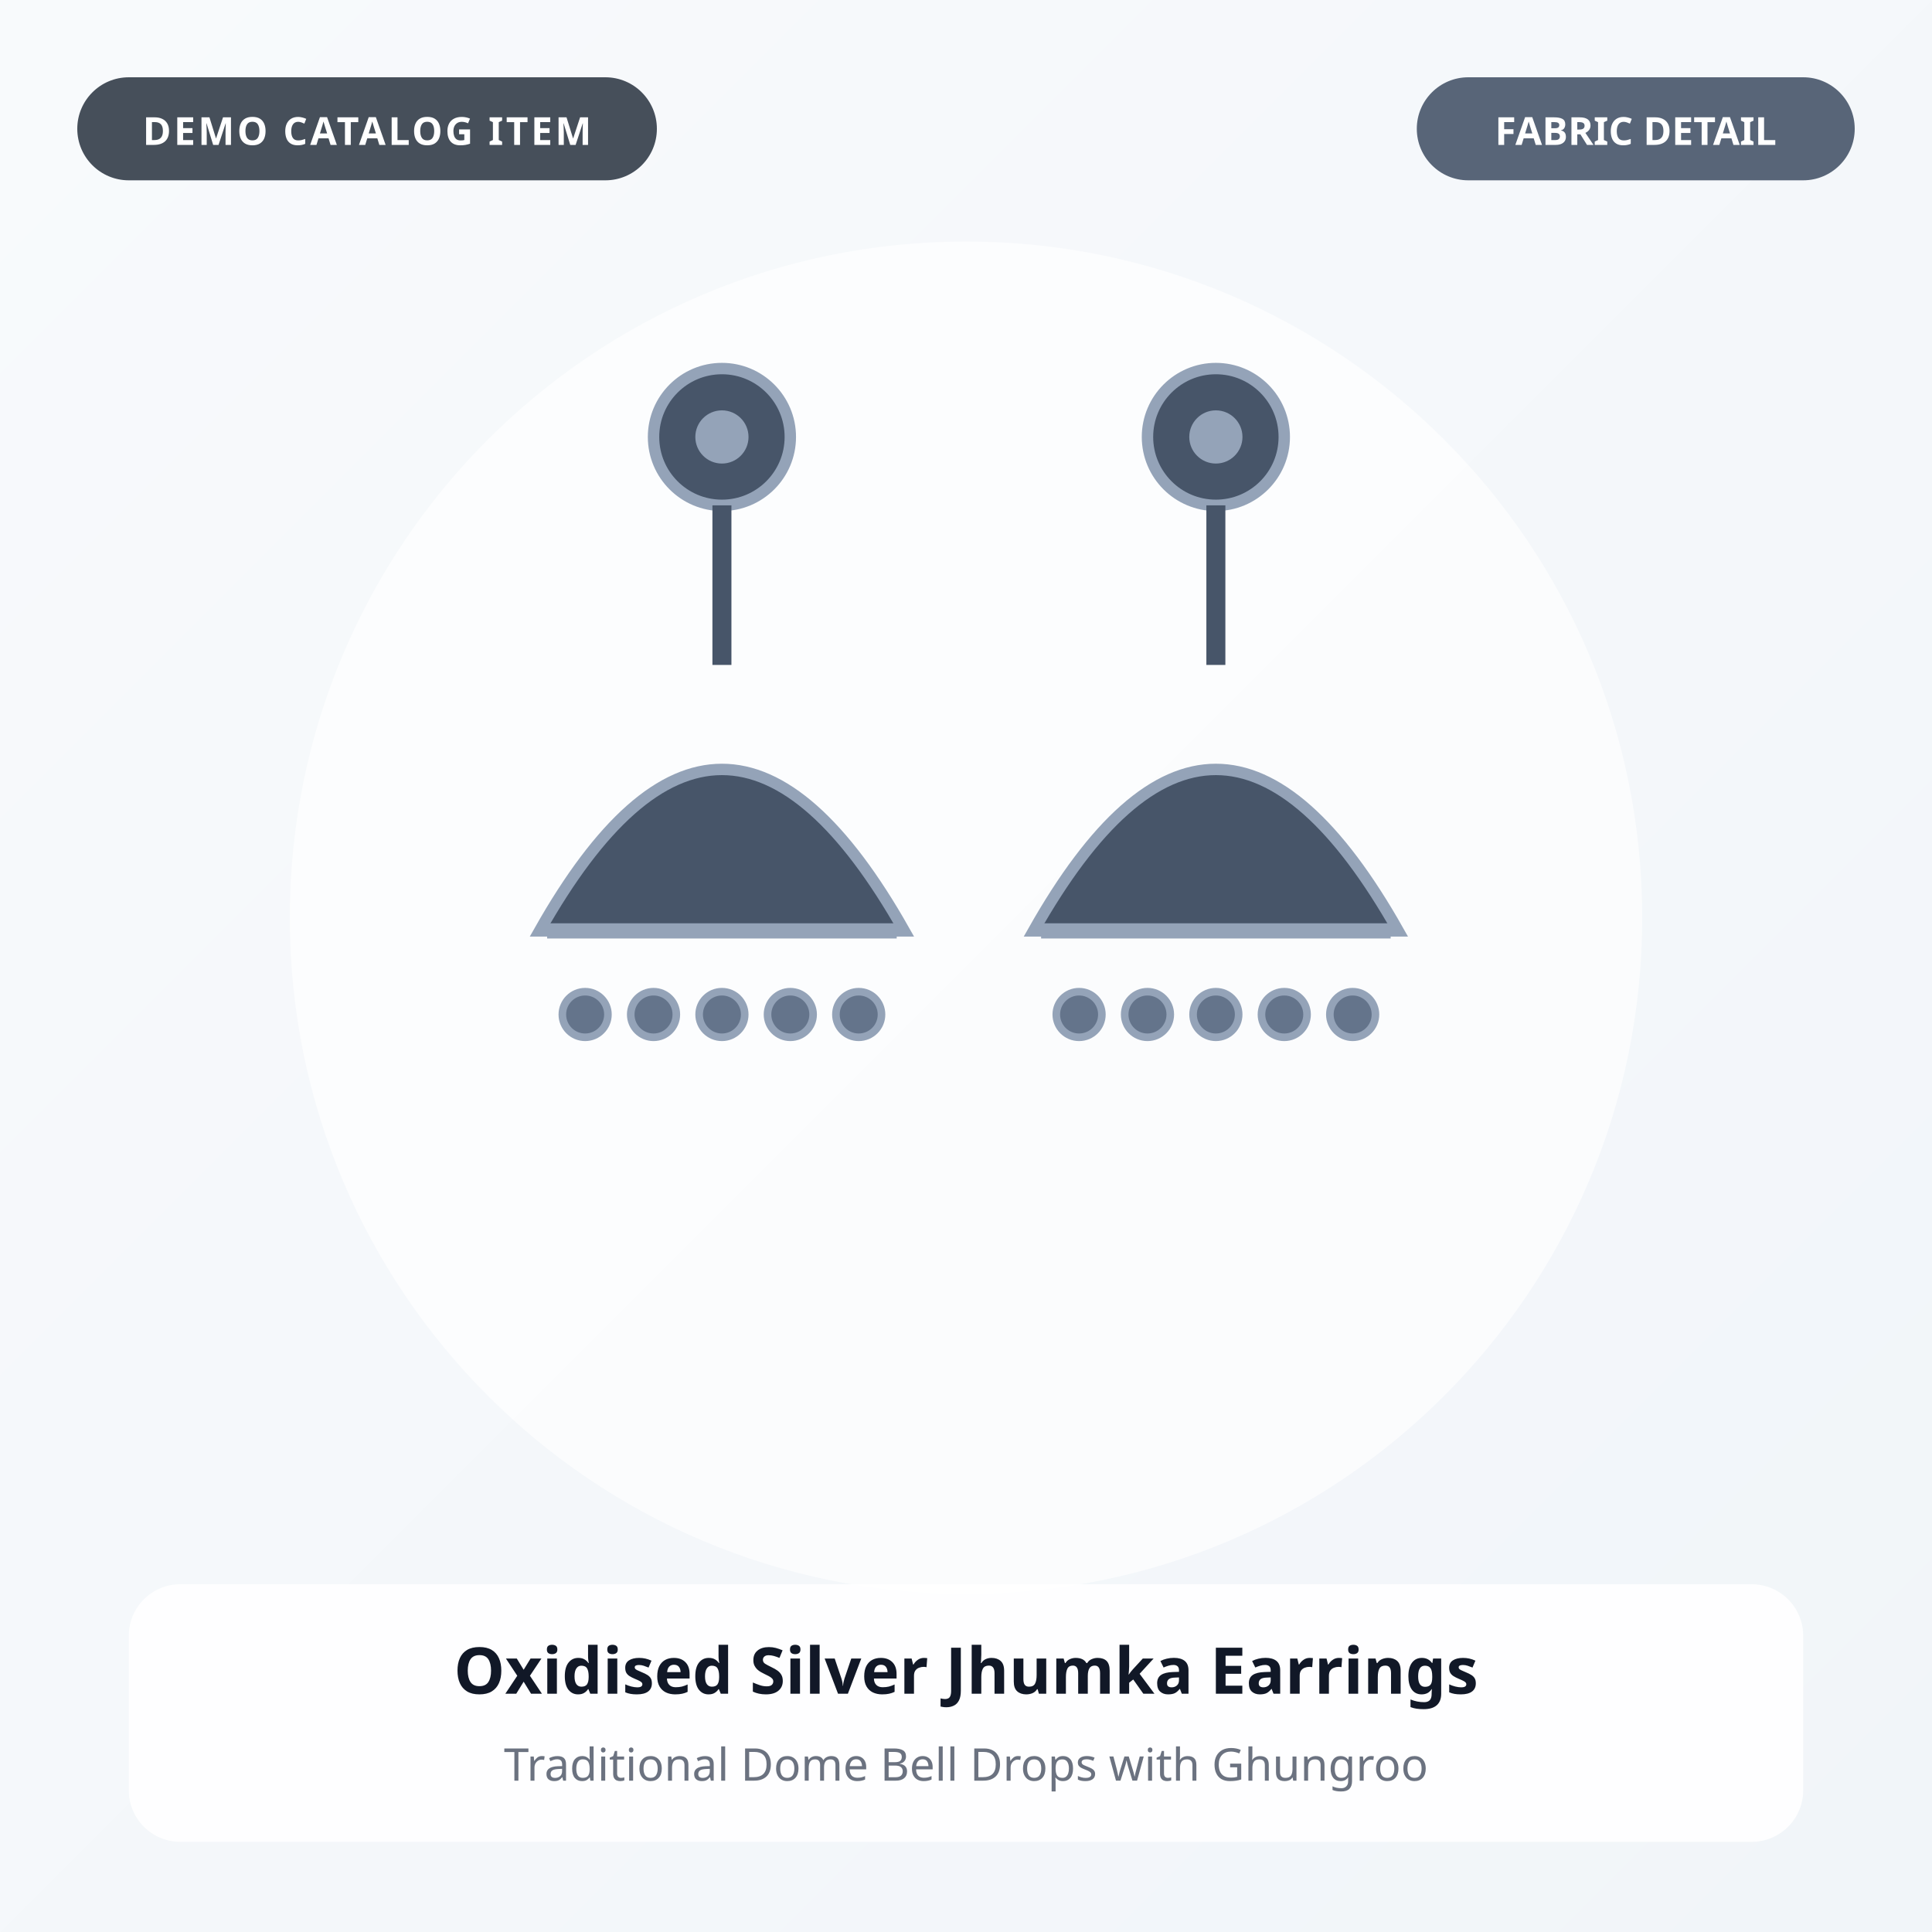
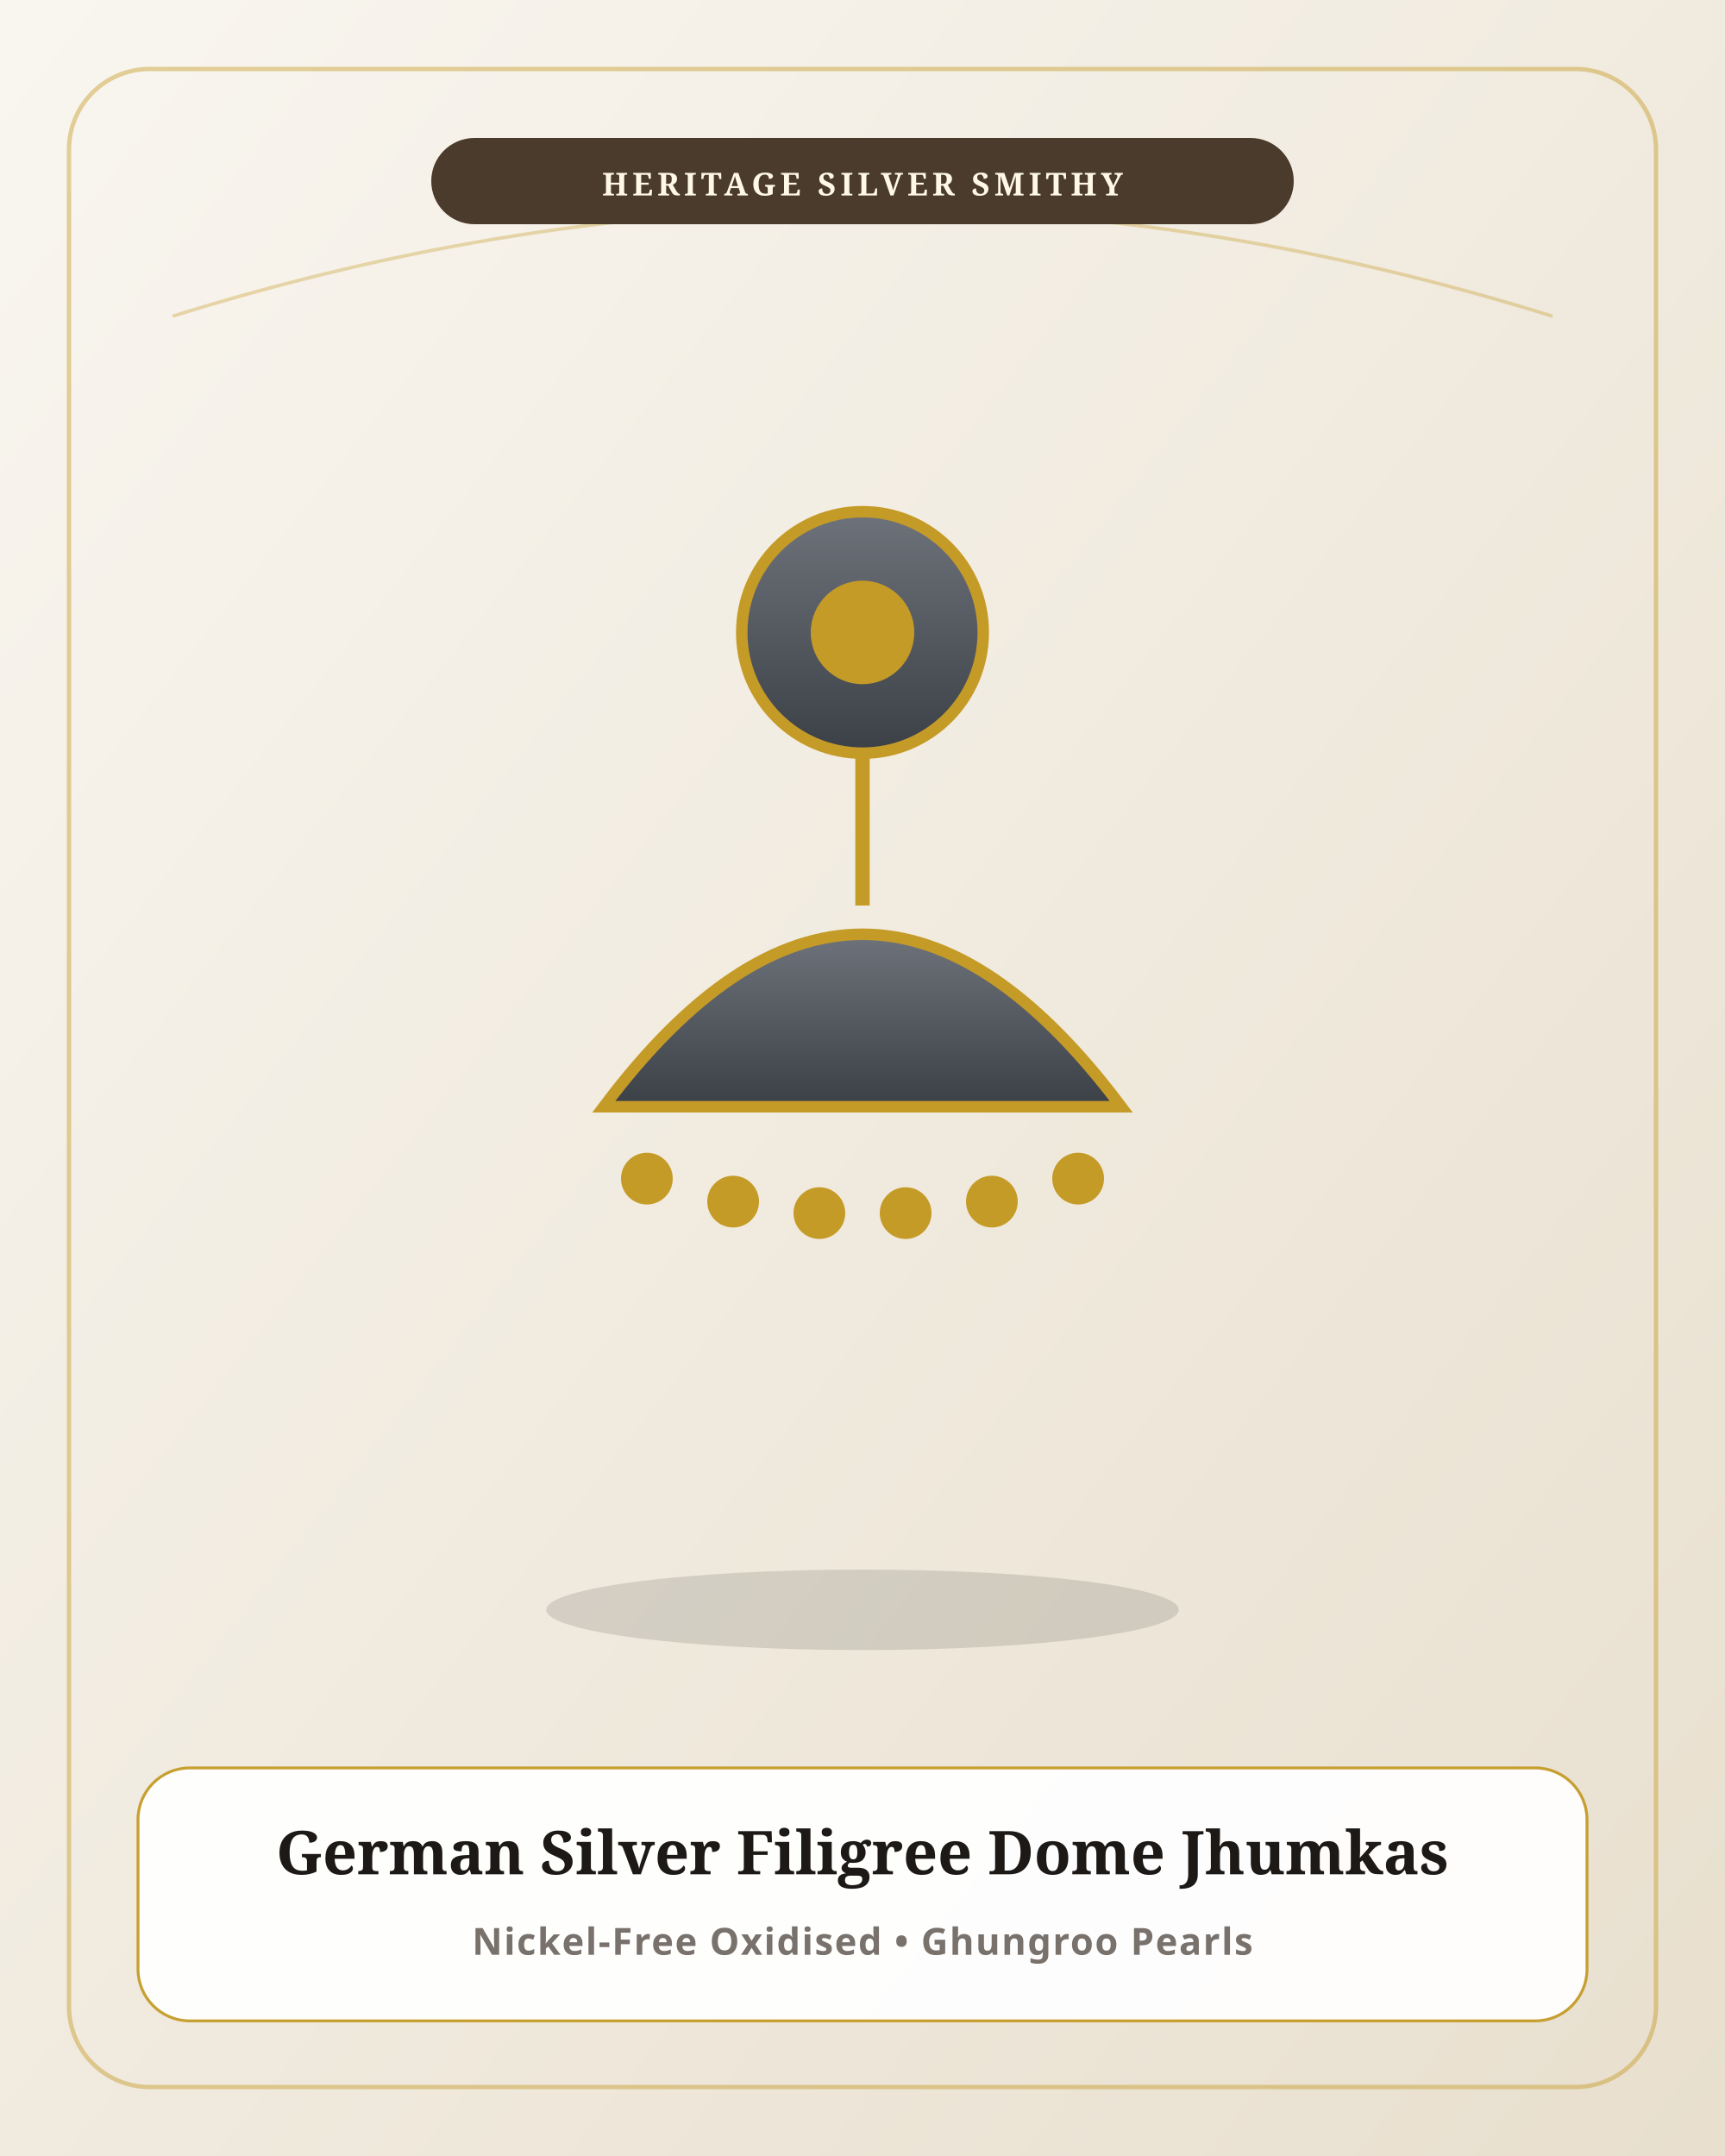
- <svg xmlns="http://www.w3.org/2000/svg" viewBox="0 0 600 600" width="600" height="600" role="img" aria-label="Oxidised Silver Jhumka Earrings">
+ <svg xmlns="http://www.w3.org/2000/svg" viewBox="0 0 600 750" width="600" height="750">
  <defs>
-     <linearGradient id="bg-acc1" x1="0" y1="0" x2="1" y2="1">
-       <stop offset="0%" stop-color="#f8fafc" />
-       <stop offset="100%" stop-color="#f1f5f9" />
+     <linearGradient id="bg_acc1" x1="0" y1="0" x2="1" y2="1">
+       <stop offset="0%" stop-color="#F9F6F0" />
+       <stop offset="100%" stop-color="#E8DFCE" />
+     </linearGradient>
+     <linearGradient id="g_acc1" x1="0" y1="0" x2="0" y2="1">
+       <stop offset="0%" stop-color="#6E737B" />
+       <stop offset="100%" stop-color="#3B3F46" />
    </linearGradient>
  </defs>
-   <rect width="600" height="600" fill="url(#bg-acc1)" />
-   <circle cx="300" cy="285" r="210" fill="#ffffff" opacity="0.65" />
-   <rect x="24" y="24" width="180" height="32" rx="16" fill="#1f2937" opacity="0.82" />
-   <text x="114" y="45" text-anchor="middle" font-family="system-ui, sans-serif" font-size="12" font-weight="700" fill="#ffffff" letter-spacing="0.8">DEMO CATALOG ITEM</text>
-   <rect x="440" y="24" width="136" height="32" rx="16" fill="#475569" opacity="0.9" />
-   <text x="508" y="45" text-anchor="middle" font-family="system-ui, sans-serif" font-size="12" font-weight="700" fill="#ffffff">FABRIC DETAIL</text>
-   <g transform="scale(1.18) translate(-45, -45)">
-     <circle cx="235" cy="160" r="18" fill="#475569" stroke="#94a3b8" stroke-width="3" />
-     <circle cx="235" cy="160" r="7" fill="#94a3b8" />
-     <line x1="235" y1="178" x2="235" y2="220" stroke="#475569" stroke-width="5" />
-     <path d="M187 290 Q235 205 283 290 Z" fill="#475569" stroke="#94a3b8" stroke-width="3" />
-     <line x1="189" y1="290" x2="281" y2="290" stroke="#94a3b8" stroke-width="4" />
-     <circle cx="199" cy="312" r="6" fill="#64748b" stroke="#94a3b8" stroke-width="2" />
-     <circle cx="217" cy="312" r="6" fill="#64748b" stroke="#94a3b8" stroke-width="2" />
-     <circle cx="235" cy="312" r="6" fill="#64748b" stroke="#94a3b8" stroke-width="2" />
-     <circle cx="253" cy="312" r="6" fill="#64748b" stroke="#94a3b8" stroke-width="2" />
-     <circle cx="271" cy="312" r="6" fill="#64748b" stroke="#94a3b8" stroke-width="2" />
-     <circle cx="365" cy="160" r="18" fill="#475569" stroke="#94a3b8" stroke-width="3" />
-     <circle cx="365" cy="160" r="7" fill="#94a3b8" />
-     <line x1="365" y1="178" x2="365" y2="220" stroke="#475569" stroke-width="5" />
-     <path d="M317 290 Q365 205 413 290 Z" fill="#475569" stroke="#94a3b8" stroke-width="3" />
-     <line x1="319" y1="290" x2="411" y2="290" stroke="#94a3b8" stroke-width="4" />
-     <circle cx="329" cy="312" r="6" fill="#64748b" stroke="#94a3b8" stroke-width="2" />
-     <circle cx="347" cy="312" r="6" fill="#64748b" stroke="#94a3b8" stroke-width="2" />
-     <circle cx="365" cy="312" r="6" fill="#64748b" stroke="#94a3b8" stroke-width="2" />
-     <circle cx="383" cy="312" r="6" fill="#64748b" stroke="#94a3b8" stroke-width="2" />
-     <circle cx="401" cy="312" r="6" fill="#64748b" stroke="#94a3b8" stroke-width="2" />
-   </g>
-   <rect x="40" y="492" width="520" height="80" rx="16" fill="#ffffff" opacity="0.92" />
-   <text x="300" y="526" text-anchor="middle" font-family="system-ui, sans-serif" font-size="20" font-weight="700" fill="#111827">Oxidised Silver Jhumka Earrings</text>
-   <text x="300" y="553" text-anchor="middle" font-family="system-ui, sans-serif" font-size="14" font-weight="500" fill="#6b7280">Traditional Dome Bell Drops with Ghungroo</text>
+   <rect width="600" height="750" fill="url(#bg_acc1)" />
+   <rect x="24" y="24" width="552" height="702" rx="28" fill="none" stroke="#C59B27" stroke-width="1.5" opacity="0.45" />
+   <path d="M60 110 Q300 35 540 110" fill="none" stroke="#C59B27" stroke-width="1.2" opacity="0.35" />
+   <rect x="150" y="48" width="300" height="30" rx="15" fill="#4A3B2C" />
+   <text x="300" y="68" text-anchor="middle" fill="#FFF8E7" font-family="Georgia, serif" font-size="11" font-weight="bold" letter-spacing="1.5">HERITAGE SILVER SMITHY</text>
+   <ellipse cx="300" cy="560" rx="110" ry="14" fill="#000" opacity="0.12" />
+   <circle cx="300" cy="220" r="42" fill="url(#g_acc1)" stroke="#C59B27" stroke-width="4" />
+   <circle cx="300" cy="220" r="18" fill="#C59B27" />
+   <path d="M210 385 Q300 265 390 385 Z" fill="url(#g_acc1)" stroke="#C59B27" stroke-width="4" />
+   <line x1="300" y1="262" x2="300" y2="315" stroke="#C59B27" stroke-width="5" />
+   <circle cx="225" cy="410" r="9" fill="#C59B27" />
+   <circle cx="255" cy="418" r="9" fill="#C59B27" />
+   <circle cx="285" cy="422" r="9" fill="#C59B27" />
+   <circle cx="315" cy="422" r="9" fill="#C59B27" />
+   <circle cx="345" cy="418" r="9" fill="#C59B27" />
+   <circle cx="375" cy="410" r="9" fill="#C59B27" />
+   <rect x="48" y="615" width="504" height="88" rx="18" fill="#FFFFFF" opacity="0.94" stroke="#C59B27" stroke-width="1" />
+   <text x="300" y="652" text-anchor="middle" fill="#1C1917" font-family="Georgia, serif" font-size="21" font-weight="bold">German Silver Filigree Dome Jhumkas</text>
+   <text x="300" y="680" text-anchor="middle" fill="#78716C" font-family="sans-serif" font-size="13" font-weight="600" letter-spacing="0.5">Nickel-Free Oxidised • Ghungroo Pearls</text>
</svg>
